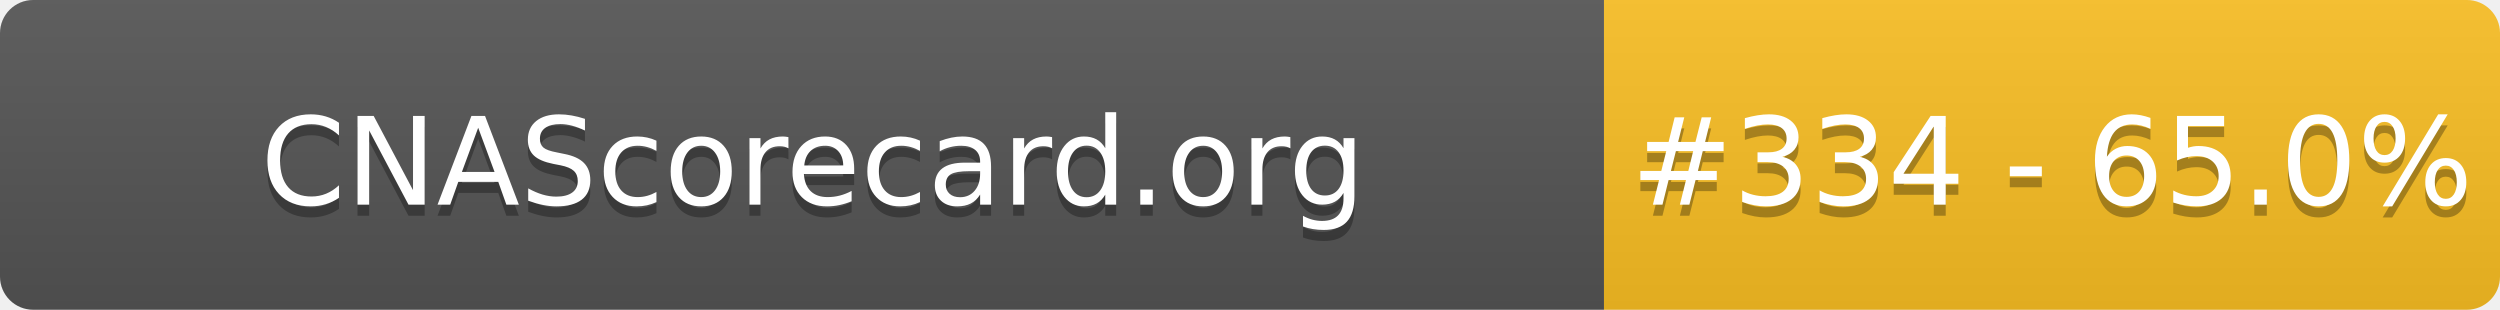
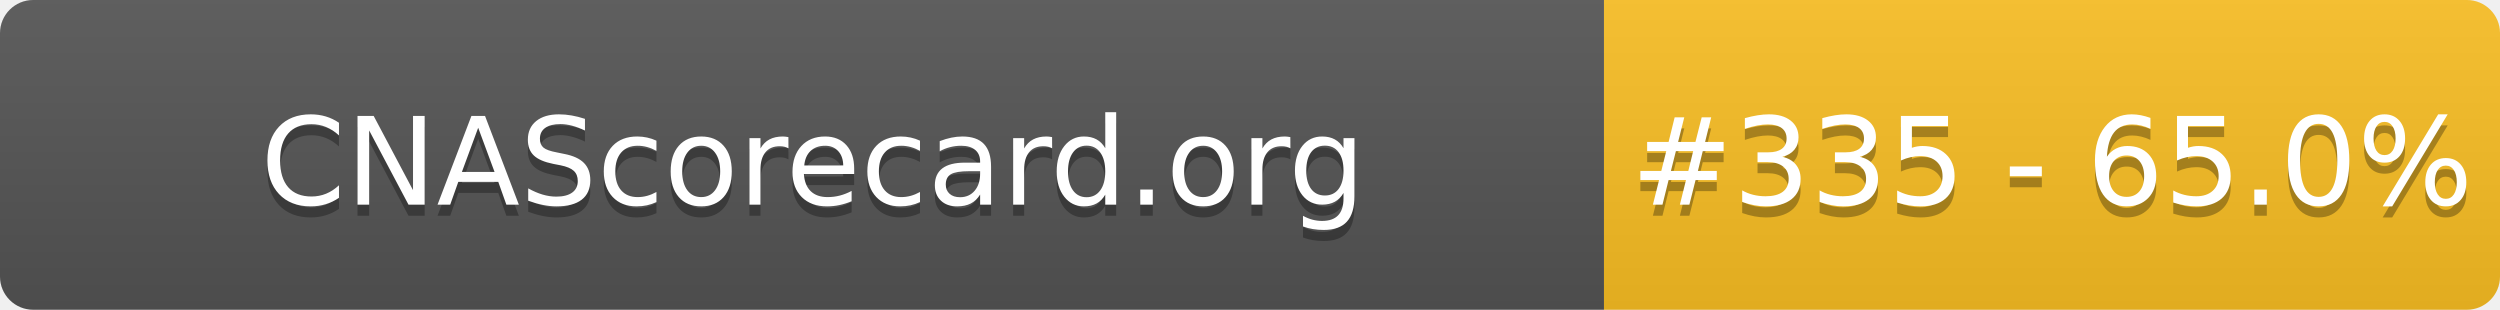
- <svg xmlns="http://www.w3.org/2000/svg" width="226" height="28" role="img" aria-label="CNAScorecard.org: #334 - 65.0%">
+ <svg xmlns="http://www.w3.org/2000/svg" width="226" height="28" role="img" aria-label="CNAScorecard.org: #335 - 65.0%">
  <linearGradient id="s" x2="0" y2="100%">
    <stop offset="0" stop-color="#bbb" stop-opacity=".1" />
    <stop offset="1" stop-opacity=".1" />
  </linearGradient>
  <clipPath id="r">
    <rect width="226" height="28" rx="3" fill="#fff" />
  </clipPath>
  <g clip-path="url(#r)">
    <rect width="145" height="28" fill="#555" />
    <rect x="145" width="81" height="28" fill="#FBBF24" />
    <rect width="226" height="28" fill="url(#s)" />
  </g>
  <g fill="#fff" text-anchor="middle" font-family="Verdana,Geneva,DejaVu Sans,sans-serif" text-rendering="geometricPrecision" font-size="110">
    <text aria-hidden="true" x="735" y="195" fill="#010101" fill-opacity=".3" transform="scale(.1)" textLength="1350">CNAScorecard.org</text>
    <text x="735" y="185" transform="scale(.1)" fill="#fff" textLength="1350">CNAScorecard.org</text>
-     <text aria-hidden="true" x="1855" y="195" fill="#010101" fill-opacity=".3" transform="scale(.1)" textLength="660">#334 - 65.0%</text>
-     <text x="1855" y="185" transform="scale(.1)" fill="#fff" textLength="660">#334 - 65.0%</text>
+     <text aria-hidden="true" x="1855" y="195" fill="#010101" fill-opacity=".3" transform="scale(.1)" textLength="660">#335 - 65.0%</text>
+     <text x="1855" y="185" transform="scale(.1)" fill="#fff" textLength="660">#335 - 65.0%</text>
  </g>
</svg>
